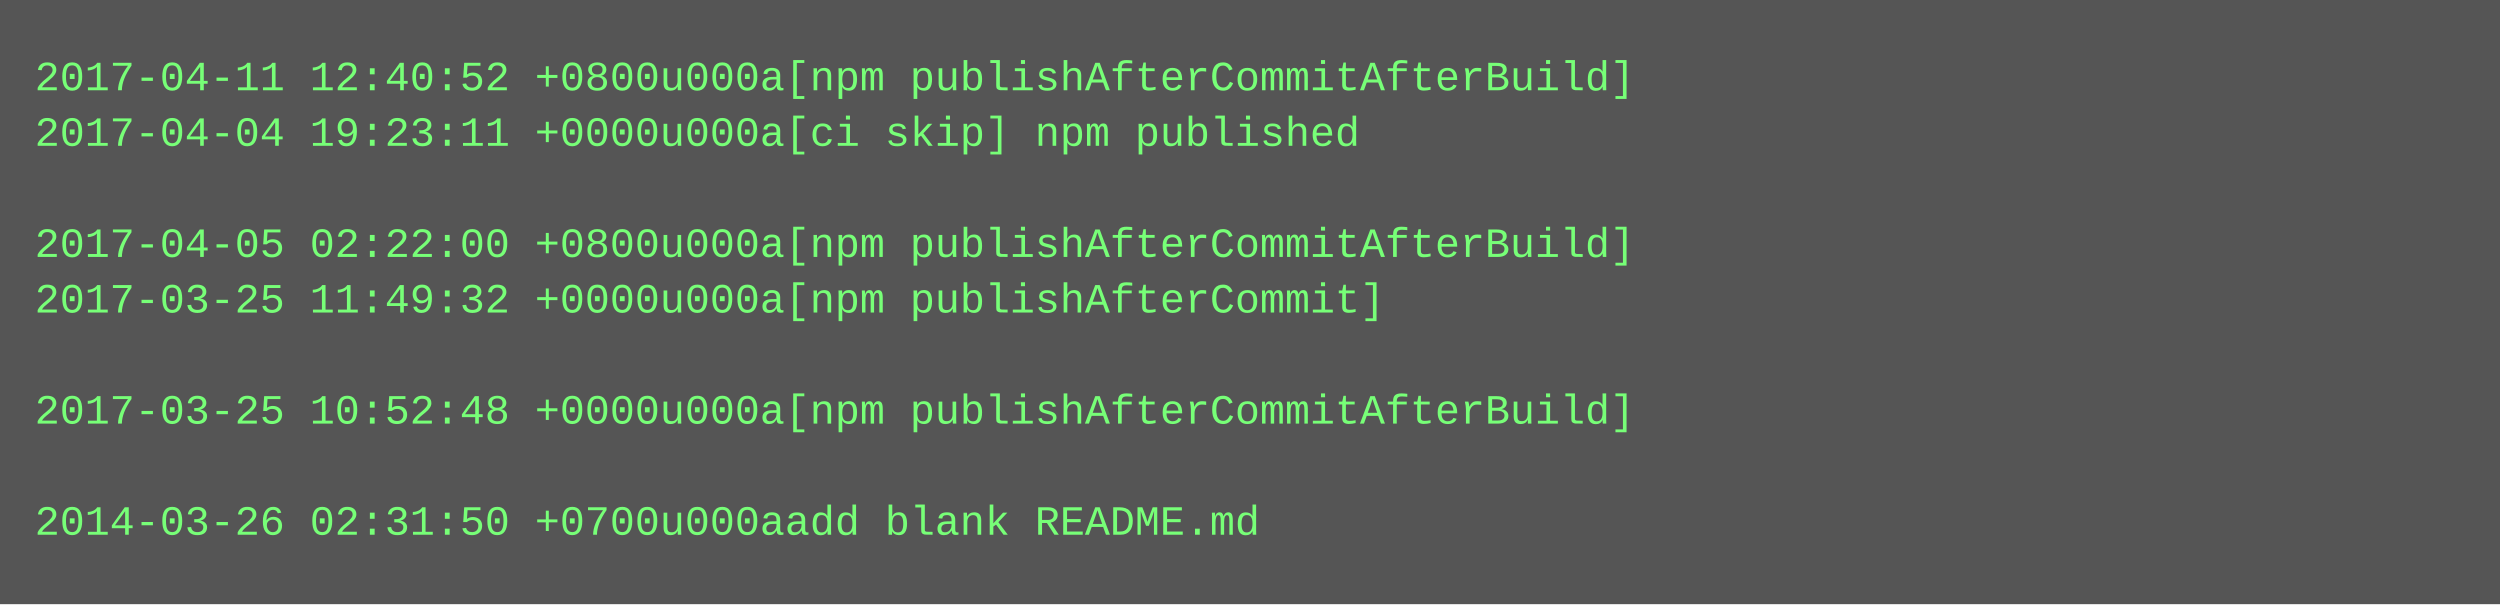
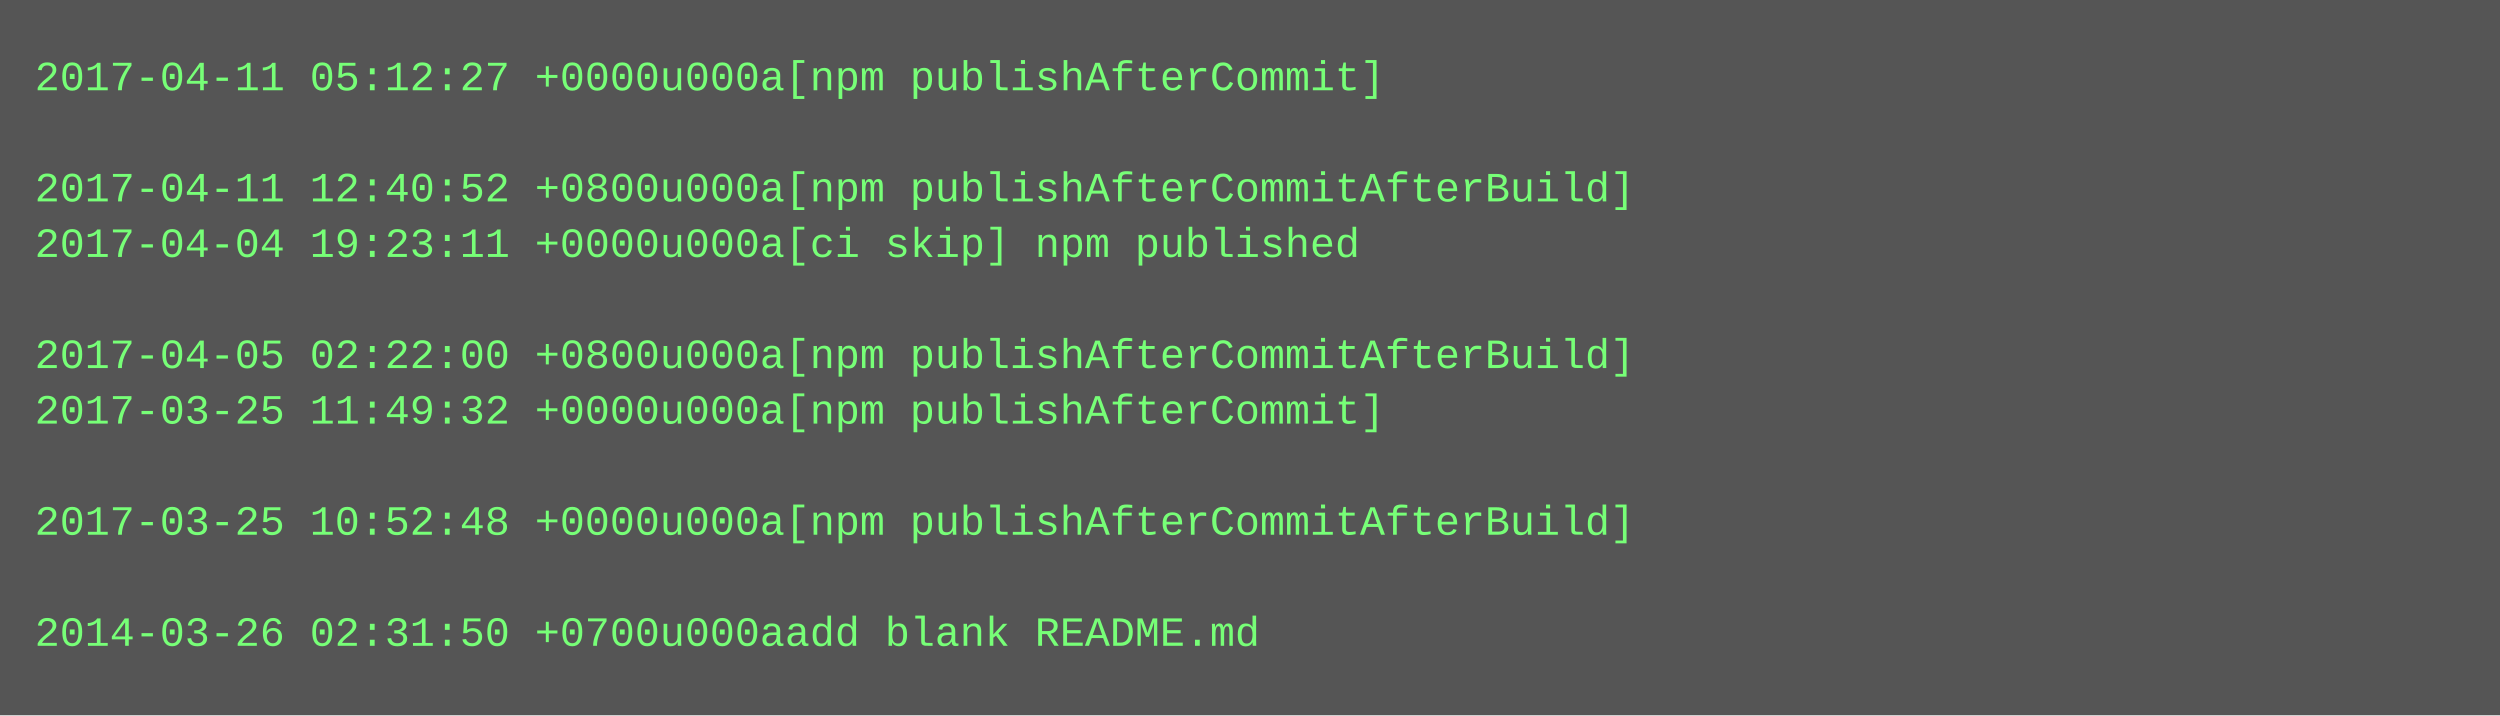
- <svg xmlns="http://www.w3.org/2000/svg" height="174" width="720">
-   <rect height="174" fill="#555" width="720" />
+ <svg xmlns="http://www.w3.org/2000/svg" height="206" width="720">
+   <rect height="206" fill="#555" width="720" />
  <text fill="#7f7" font-family="Courier New" font-size="12" xml:space="preserve">
-     <tspan x="10" y="26">2017-04-11 12:40:52 +0800u000a[npm publishAfterCommitAfterBuild]</tspan>
-     <tspan x="10" y="42">2017-04-04 19:23:11 +0000u000a[ci skip] npm published</tspan>
-     <tspan x="10" y="58" />
-     <tspan x="10" y="74">2017-04-05 02:22:00 +0800u000a[npm publishAfterCommitAfterBuild]</tspan>
-     <tspan x="10" y="90">2017-03-25 11:49:32 +0000u000a[npm publishAfterCommit]</tspan>
-     <tspan x="10" y="106" />
-     <tspan x="10" y="122">2017-03-25 10:52:48 +0000u000a[npm publishAfterCommitAfterBuild]</tspan>
+     <tspan x="10" y="26">2017-04-11 05:12:27 +0000u000a[npm publishAfterCommit]</tspan>
+     <tspan x="10" y="42" />
+     <tspan x="10" y="58">2017-04-11 12:40:52 +0800u000a[npm publishAfterCommitAfterBuild]</tspan>
+     <tspan x="10" y="74">2017-04-04 19:23:11 +0000u000a[ci skip] npm published</tspan>
+     <tspan x="10" y="90" />
+     <tspan x="10" y="106">2017-04-05 02:22:00 +0800u000a[npm publishAfterCommitAfterBuild]</tspan>
+     <tspan x="10" y="122">2017-03-25 11:49:32 +0000u000a[npm publishAfterCommit]</tspan>
    <tspan x="10" y="138" />
-     <tspan x="10" y="154">2014-03-26 02:31:50 +0700u000aadd blank README.md</tspan>
+     <tspan x="10" y="154">2017-03-25 10:52:48 +0000u000a[npm publishAfterCommitAfterBuild]</tspan>
+     <tspan x="10" y="170" />
+     <tspan x="10" y="186">2014-03-26 02:31:50 +0700u000aadd blank README.md</tspan>
  </text>
</svg>
